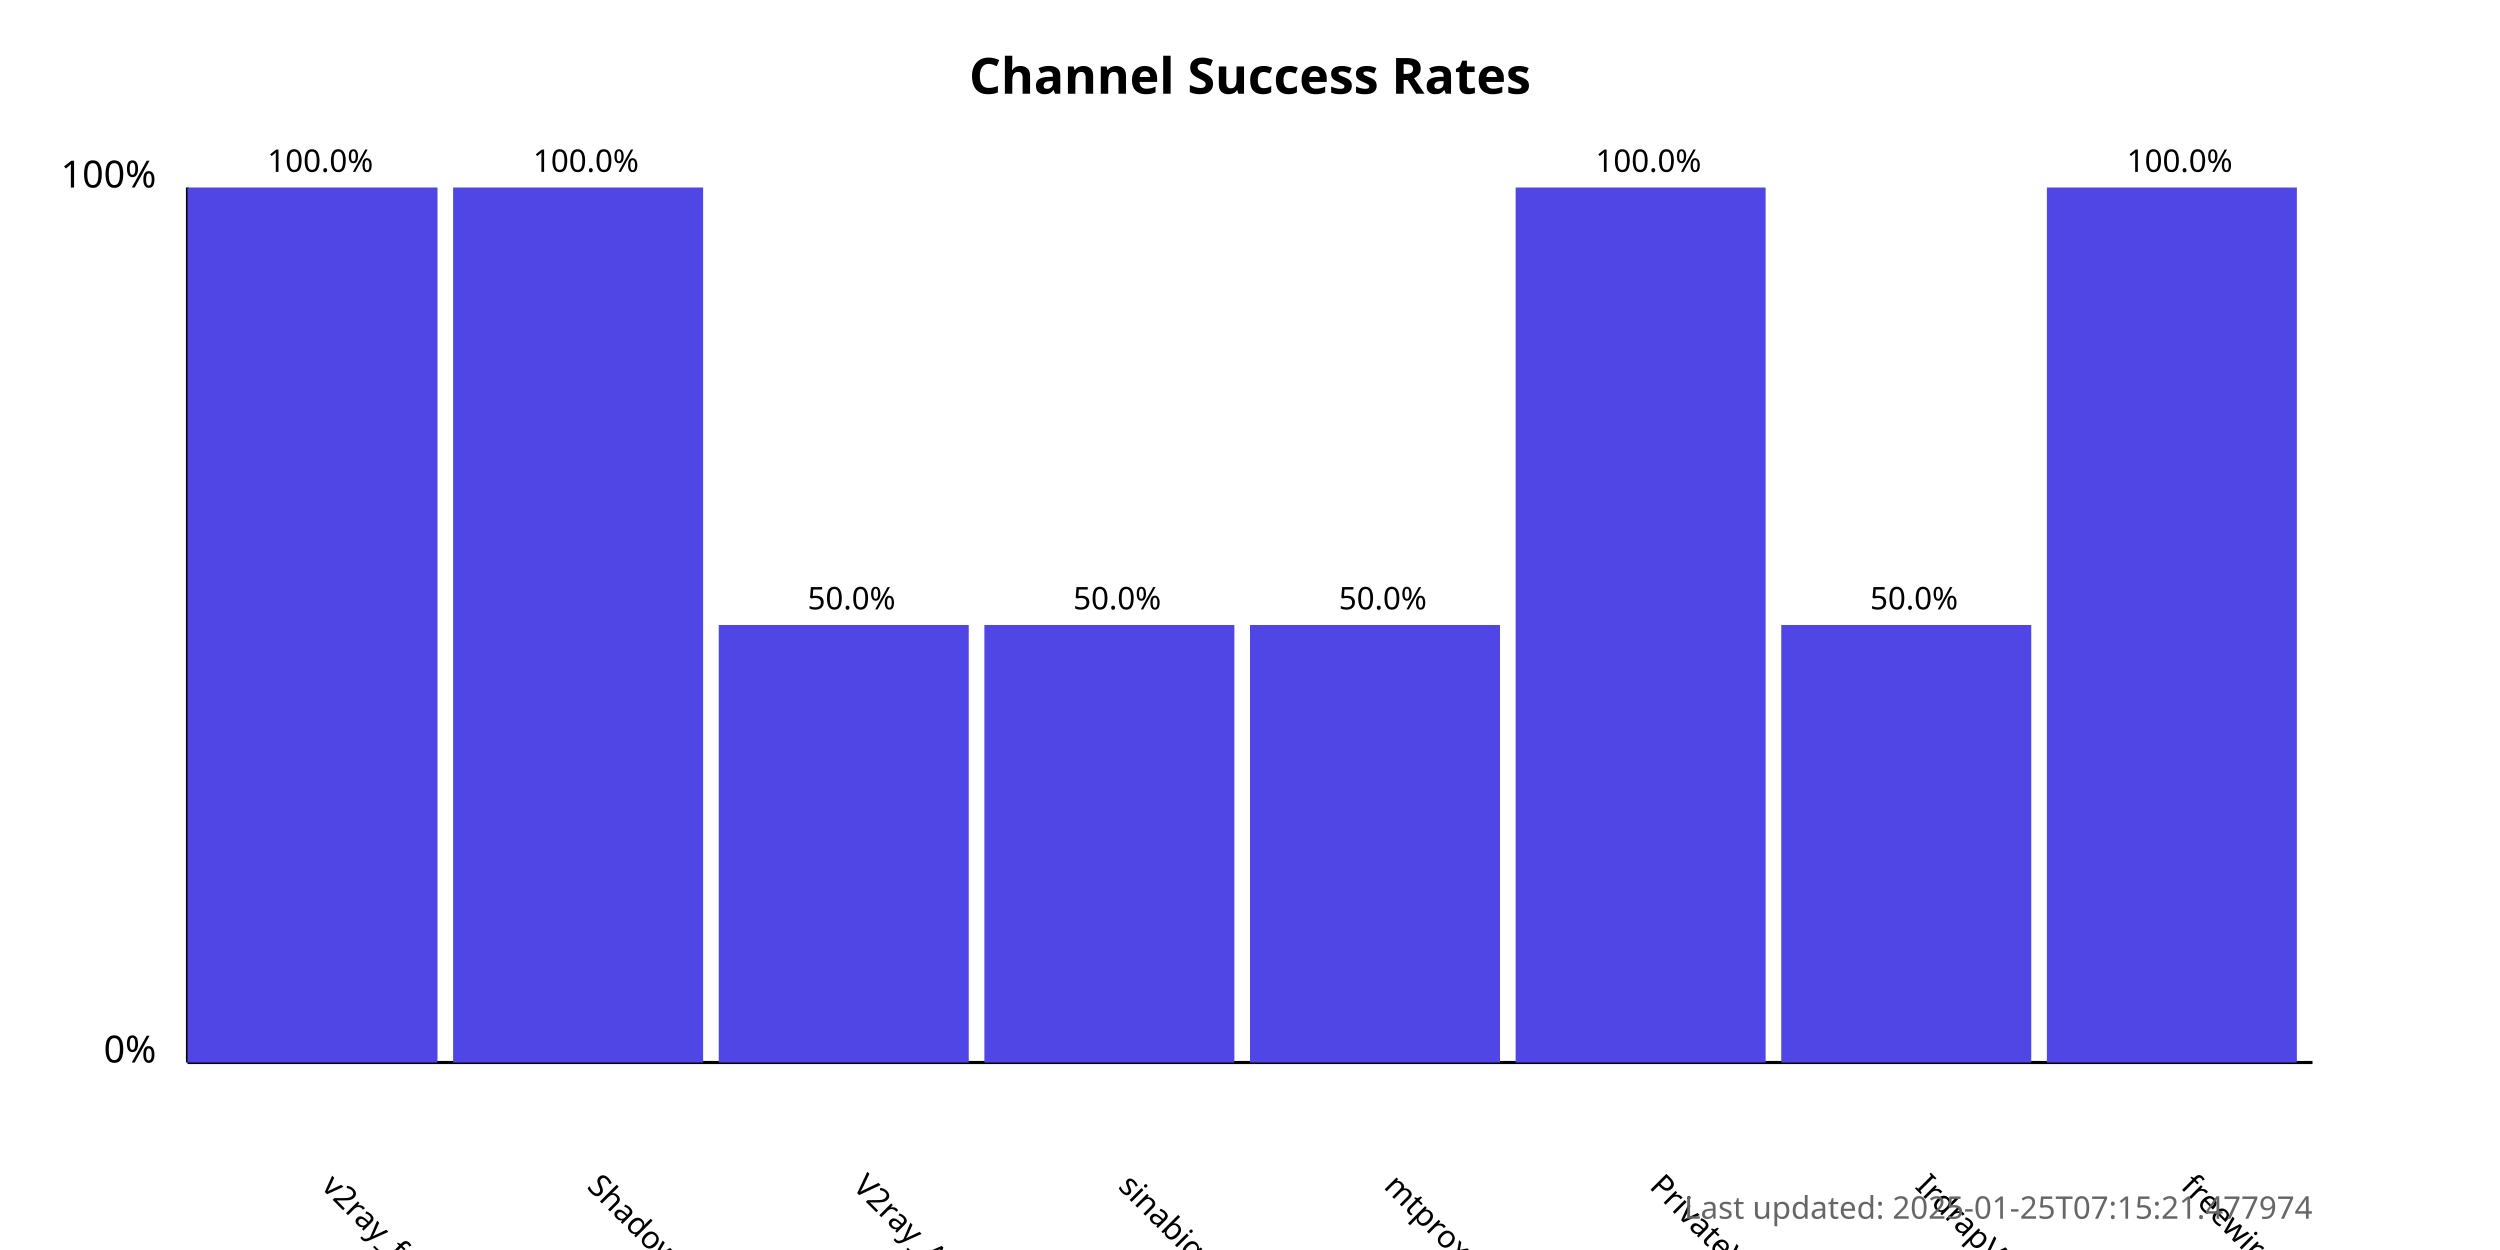
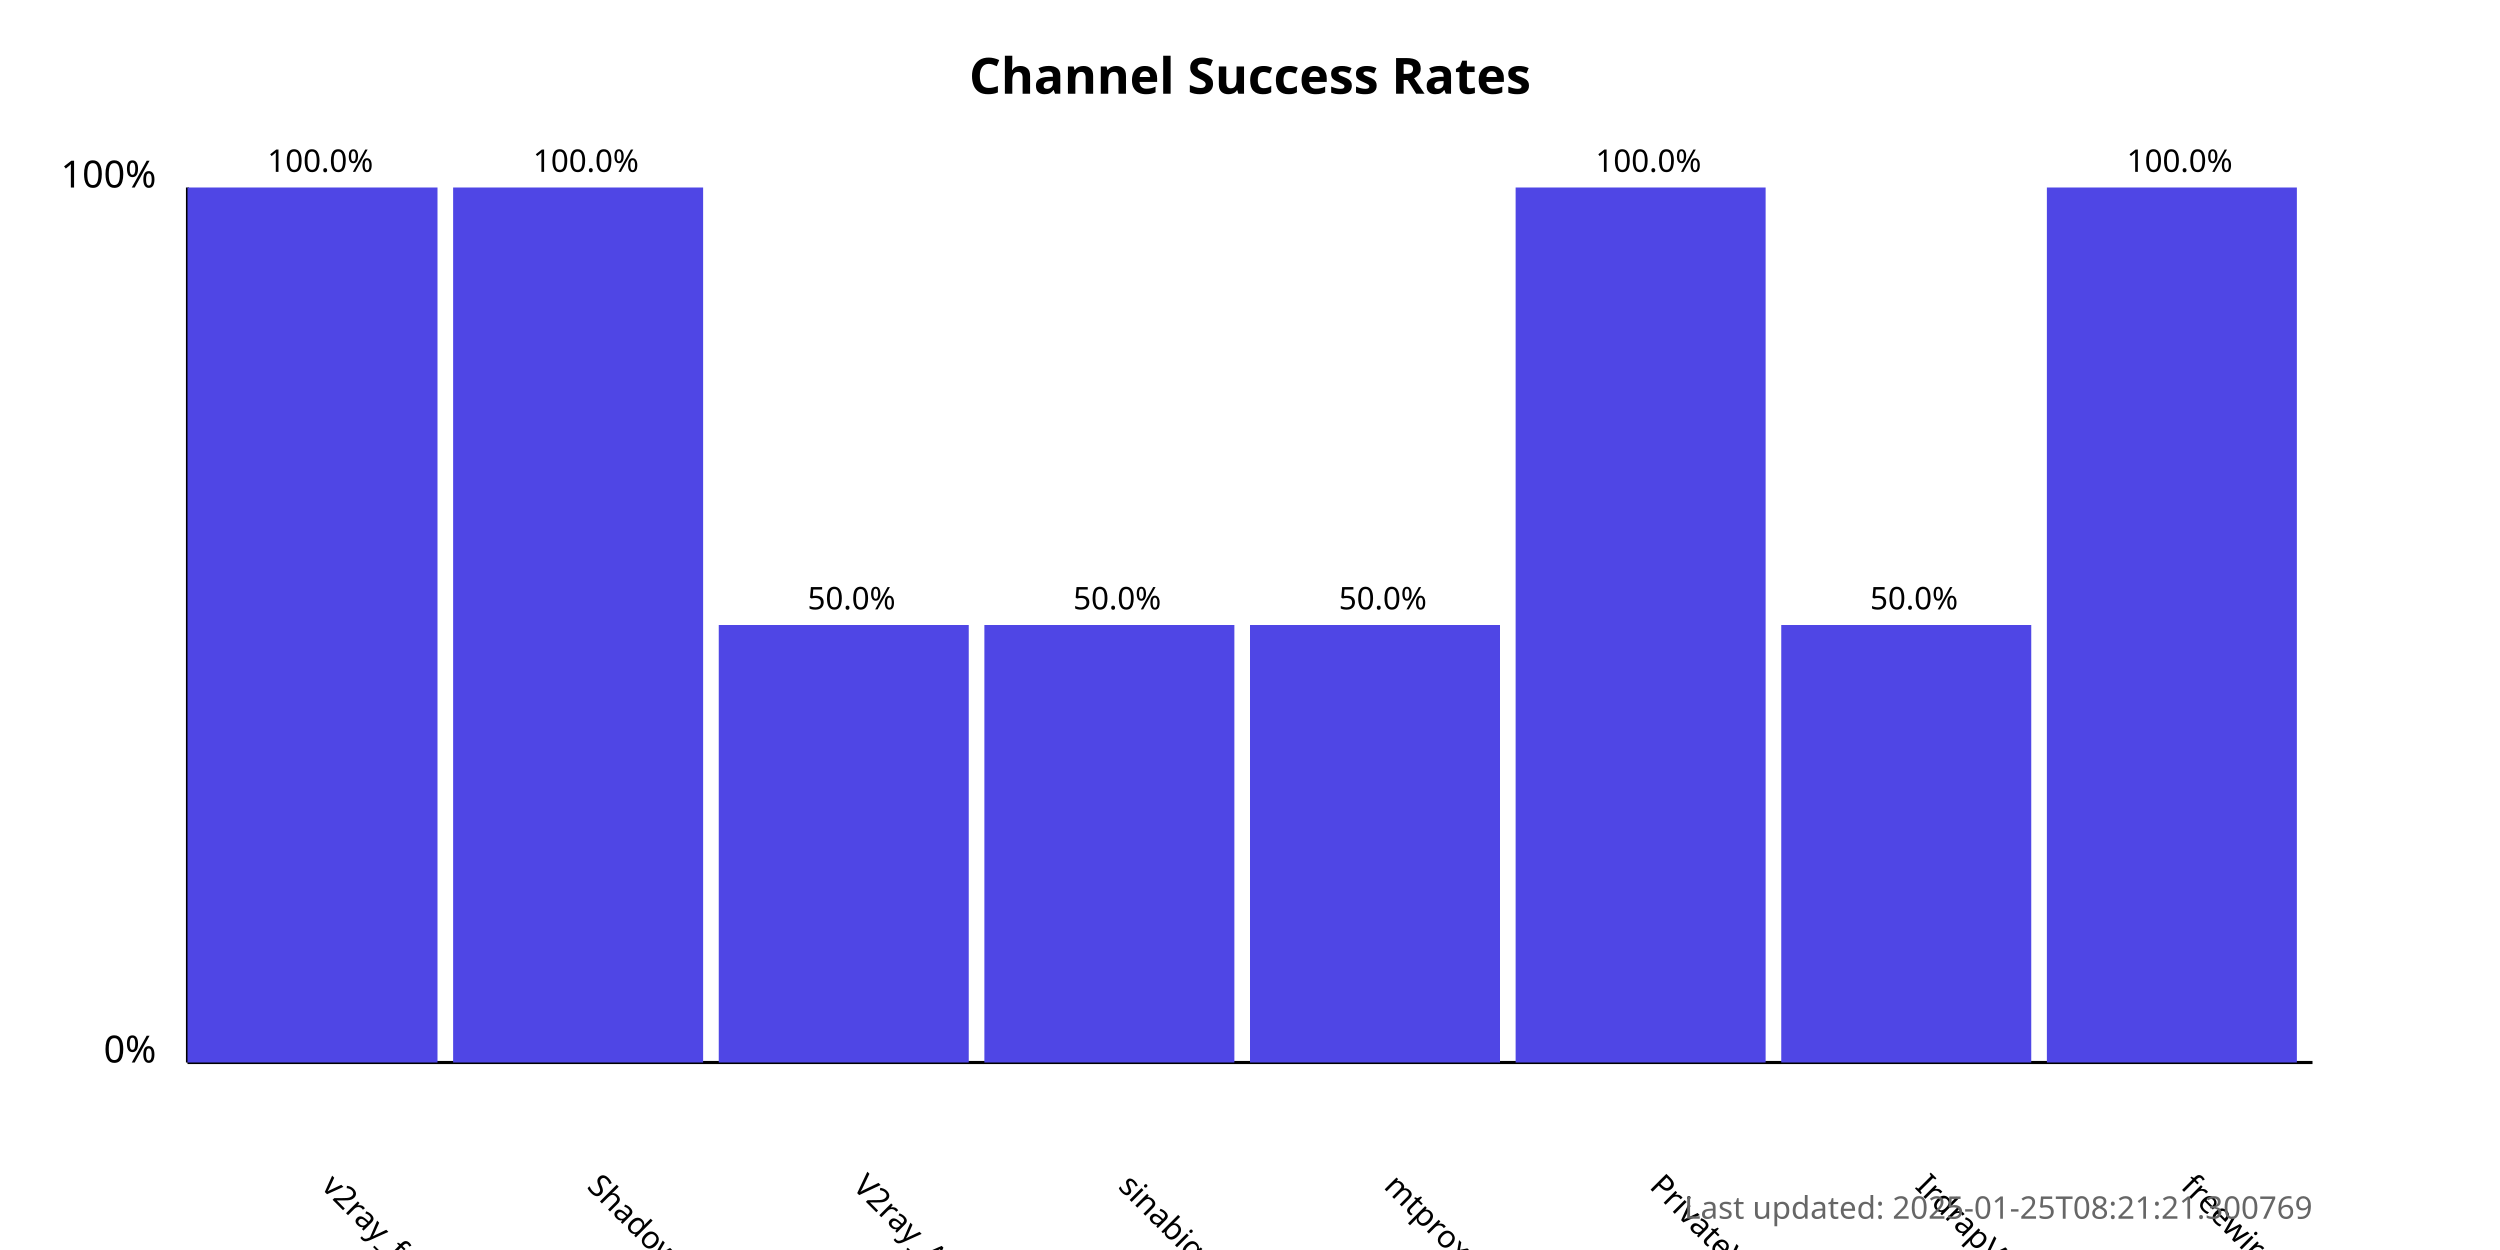
<svg xmlns="http://www.w3.org/2000/svg" width="800" height="400">
  <style>
            .chart-title { font: bold 16px sans-serif; }
            .axis-label { font: 12px sans-serif; }
            .tick-label { font: 10px sans-serif; }
            .bar { fill: #4f46e5; }
            .bar:hover { fill: #6366f1; }
            .timestamp { font: 10px sans-serif; fill: #666; }
        </style>
  <text x="400.0" y="30" text-anchor="middle" class="chart-title">
            Channel Success Rates
        </text>
  <line x1="60" y1="340" x2="60" y2="60" stroke="black" stroke-width="1" />
  <line x1="60" y1="340" x2="740" y2="340" stroke="black" stroke-width="1" />
  <text x="50" y="340" text-anchor="end" class="axis-label">0%</text>
  <text x="50" y="60" text-anchor="end" class="axis-label">100%</text>
  <g>
    <rect x="60" y="60.0" width="80.0" height="280.0" class="bar" />
    <text x="102.5" y="380" transform="rotate(45, 102.5, 380)" text-anchor="start" class="tick-label">
                v2ray_free_conf
            </text>
    <text x="102.5" y="55.0" text-anchor="middle" class="tick-label">
                100.0%
            </text>
  </g>
  <g>
    <rect x="145.0" y="60.0" width="80.0" height="280.0" class="bar" />
    <text x="187.5" y="380" transform="rotate(45, 187.5, 380)" text-anchor="start" class="tick-label">
                ShadowProxy66
            </text>
    <text x="187.5" y="55.0" text-anchor="middle" class="tick-label">
                100.0%
            </text>
  </g>
  <g>
    <rect x="230.0" y="200.0" width="80.0" height="140.0" class="bar" />
    <text x="272.5" y="380" transform="rotate(45, 272.5, 380)" text-anchor="start" class="tick-label">
                V2ray_Alpha
            </text>
    <text x="272.5" y="195.0" text-anchor="middle" class="tick-label">
                50.0%
            </text>
  </g>
  <g>
    <rect x="315.0" y="200.0" width="80.0" height="140.0" class="bar" />
    <text x="357.5" y="380" transform="rotate(45, 357.5, 380)" text-anchor="start" class="tick-label">
                sinabigo
            </text>
    <text x="357.5" y="195.0" text-anchor="middle" class="tick-label">
                50.0%
            </text>
  </g>
  <g>
    <rect x="400.0" y="200.0" width="80.0" height="140.0" class="bar" />
    <text x="442.5" y="380" transform="rotate(45, 442.5, 380)" text-anchor="start" class="tick-label">
                mtproxy_lists
            </text>
    <text x="442.5" y="195.0" text-anchor="middle" class="tick-label">
                50.0%
            </text>
  </g>
  <g>
    <rect x="485.0" y="60.0" width="80.0" height="280.0" class="bar" />
    <text x="527.5" y="380" transform="rotate(45, 527.5, 380)" text-anchor="start" class="tick-label">
                PrivateVPNs
            </text>
    <text x="527.5" y="55.0" text-anchor="middle" class="tick-label">
                100.0%
            </text>
  </g>
  <g>
    <rect x="570.0" y="200.0" width="80.0" height="140.0" class="bar" />
    <text x="612.5" y="380" transform="rotate(45, 612.5, 380)" text-anchor="start" class="tick-label">
                IrdrapVPNnews
            </text>
    <text x="612.5" y="195.0" text-anchor="middle" class="tick-label">
                50.0%
            </text>
  </g>
  <g>
    <rect x="655.0" y="60.0" width="80.0" height="280.0" class="bar" />
    <text x="697.5" y="380" transform="rotate(45, 697.5, 380)" text-anchor="start" class="tick-label">
                freewireguard
            </text>
    <text x="697.5" y="55.0" text-anchor="middle" class="tick-label">
                100.0%
            </text>
  </g>
  <text x="740" y="390" text-anchor="end" class="timestamp">
-             Last updated: 2025-01-25T07:15:21.477974
+             Last updated: 2025-01-25T08:21:21.300769
        </text>
</svg>
